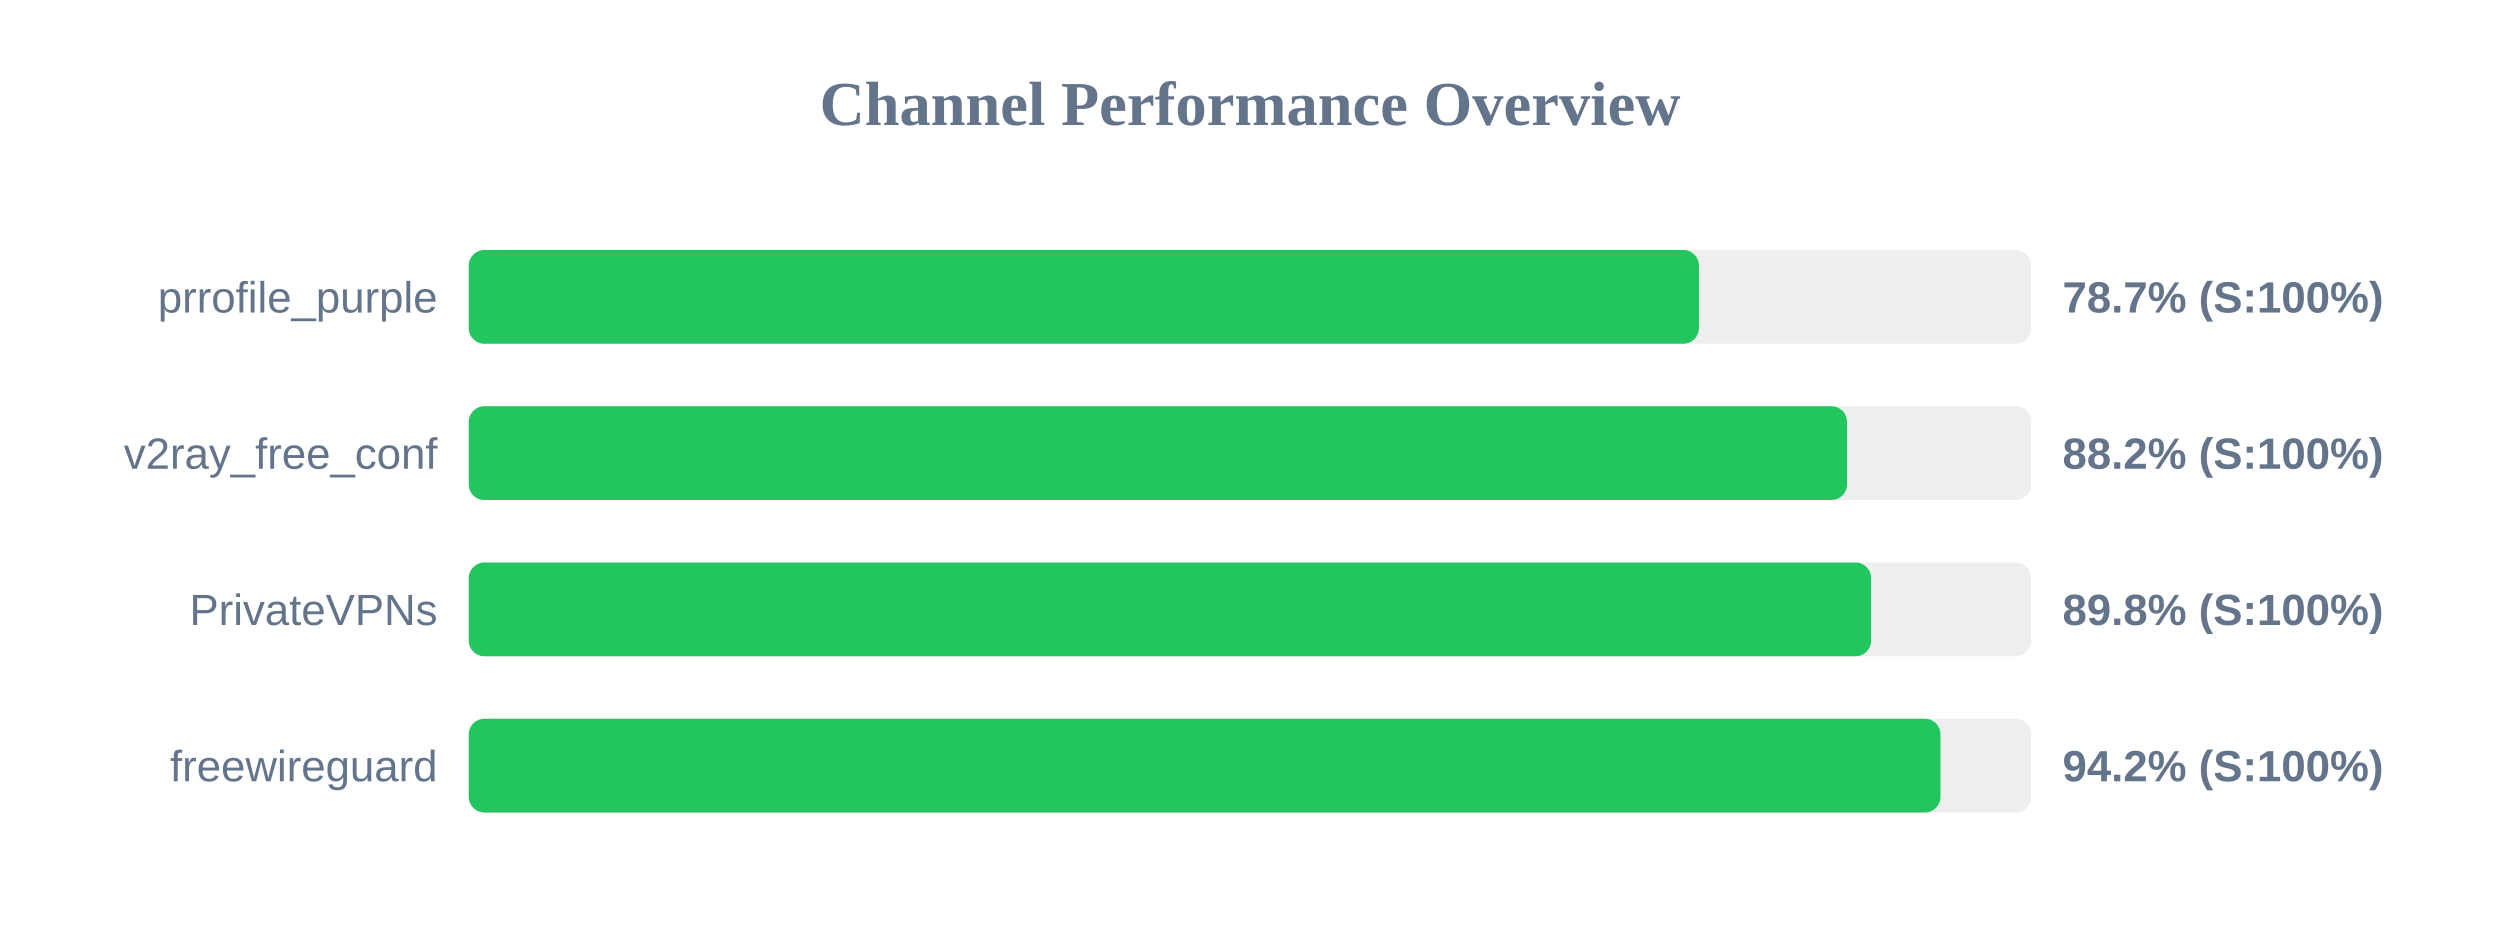
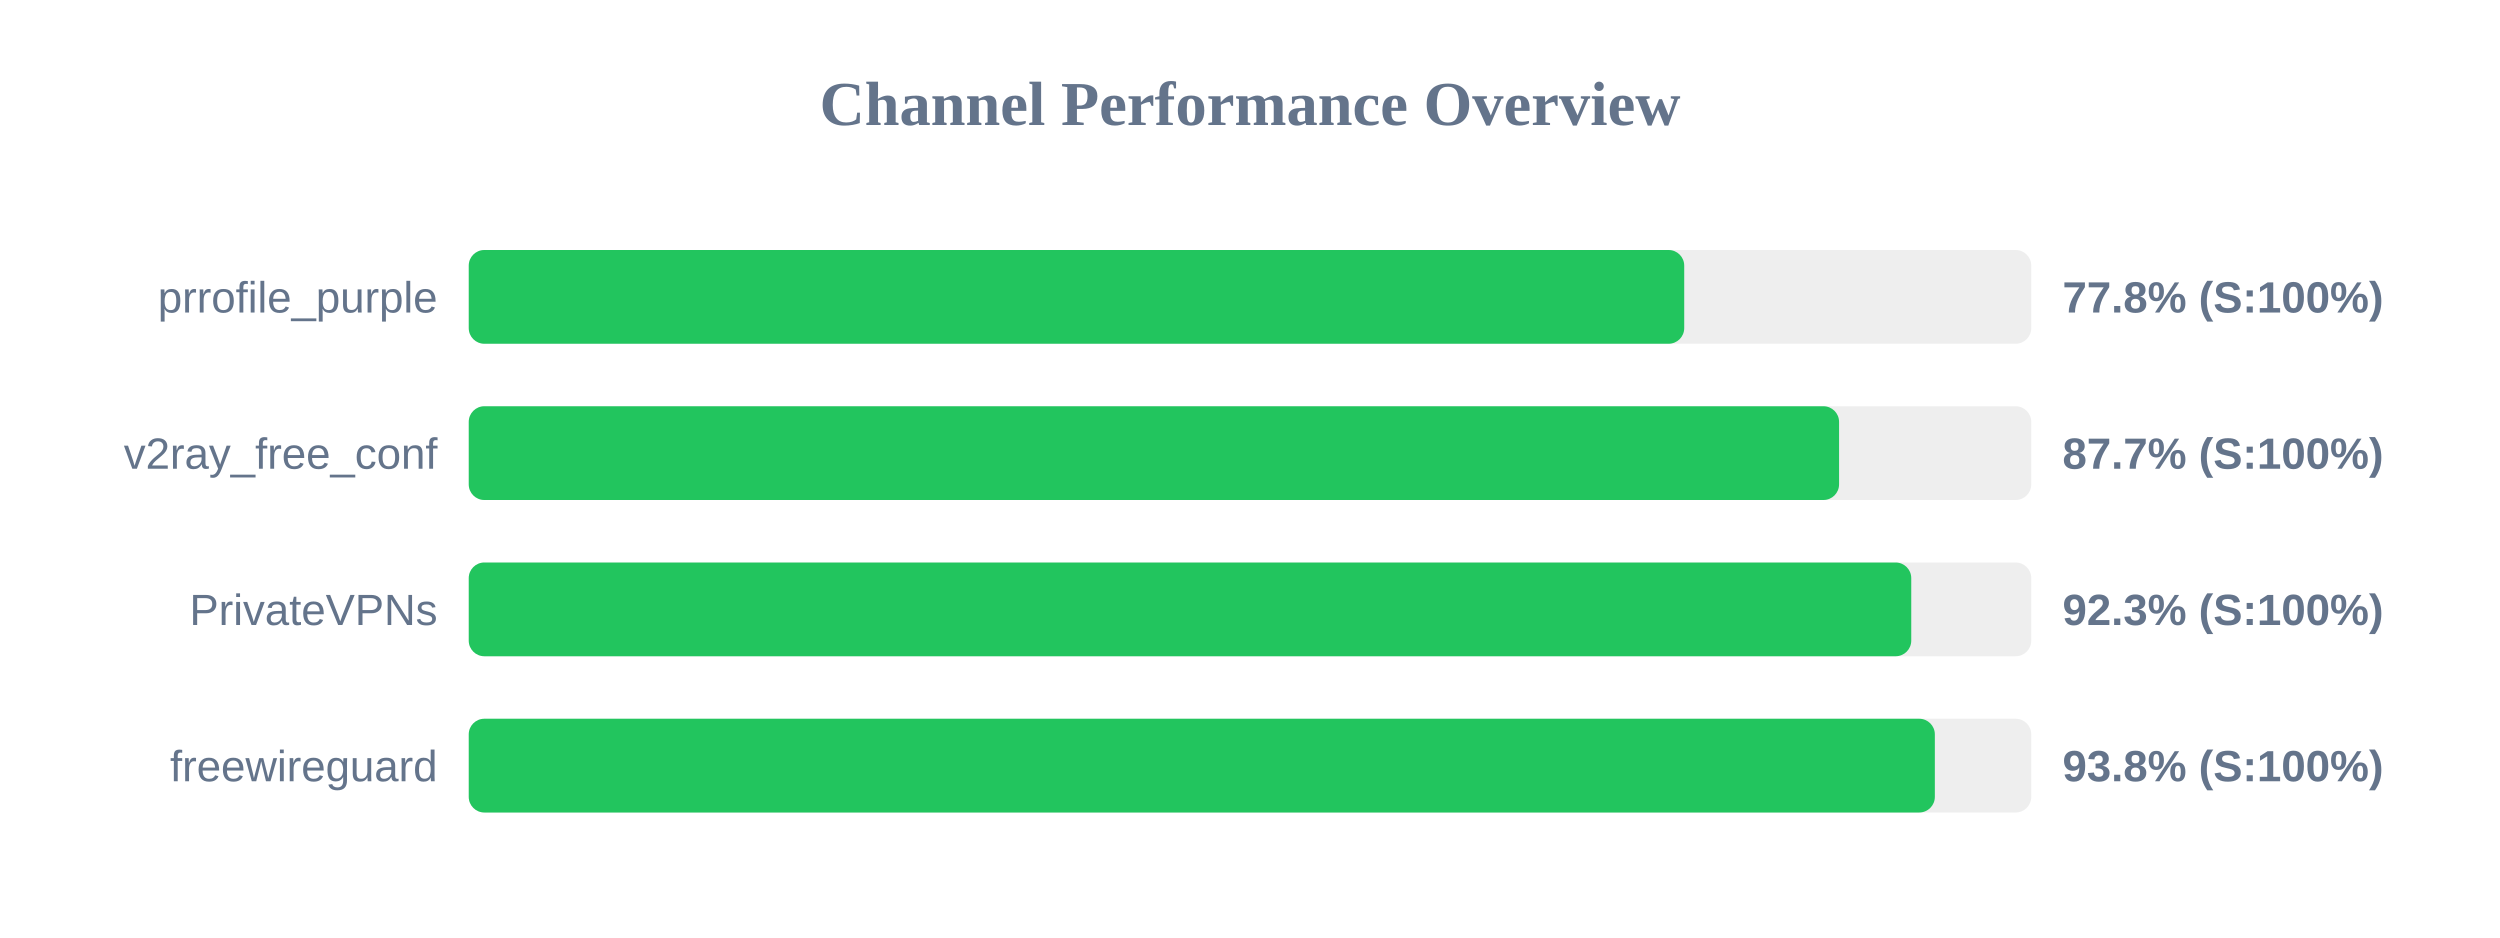
<svg xmlns="http://www.w3.org/2000/svg" width="800" height="300" version="1.1">
  <style>
        .row { font: 14px Arial; fill: #64748b; }
        .score { font: bold 14px Arial; fill: #64748b; }
    </style>
  <text x="400" y="40" text-anchor="middle" font-size="20px" font-weight="bold" fill="#64748b">Channel Performance Overview</text>
  <rect x="150" y="80" width="500" height="30" fill="#eee" rx="5" />
-   <rect x="150" y="80" width="393.65" height="30" fill="#22c55e" rx="5" />
+   <rect x="150" y="80" width="388.95" height="30" fill="#22c55e" rx="5" />
  <text x="140" y="100" text-anchor="end" class="row">prrofile_purple</text>
-   <text x="660" y="100" text-anchor="start" class="score">78.7% (S:100%)</text>
+   <text x="660" y="100" text-anchor="start" class="score">77.8% (S:100%)</text>
  <rect x="150" y="130" width="500" height="30" fill="#eee" rx="5" />
-   <rect x="150" y="130" width="441.05" height="30" fill="#22c55e" rx="5" />
+   <rect x="150" y="130" width="438.5" height="30" fill="#22c55e" rx="5" />
  <text x="140" y="150" text-anchor="end" class="row">v2ray_free_conf</text>
-   <text x="660" y="150" text-anchor="start" class="score">88.2% (S:100%)</text>
+   <text x="660" y="150" text-anchor="start" class="score">87.7% (S:100%)</text>
  <rect x="150" y="180" width="500" height="30" fill="#eee" rx="5" />
-   <rect x="150" y="180" width="448.75" height="30" fill="#22c55e" rx="5" />
+   <rect x="150" y="180" width="461.6" height="30" fill="#22c55e" rx="5" />
  <text x="140" y="200" text-anchor="end" class="row">PrivateVPNs</text>
-   <text x="660" y="200" text-anchor="start" class="score">89.8% (S:100%)</text>
+   <text x="660" y="200" text-anchor="start" class="score">92.3% (S:100%)</text>
  <rect x="150" y="230" width="500" height="30" fill="#eee" rx="5" />
-   <rect x="150" y="230" width="470.95" height="30" fill="#22c55e" rx="5" />
+   <rect x="150" y="230" width="469.15" height="30" fill="#22c55e" rx="5" />
  <text x="140" y="250" text-anchor="end" class="row">freewireguard</text>
-   <text x="660" y="250" text-anchor="start" class="score">94.2% (S:100%)</text>
+   <text x="660" y="250" text-anchor="start" class="score">93.8% (S:100%)</text>
</svg>
